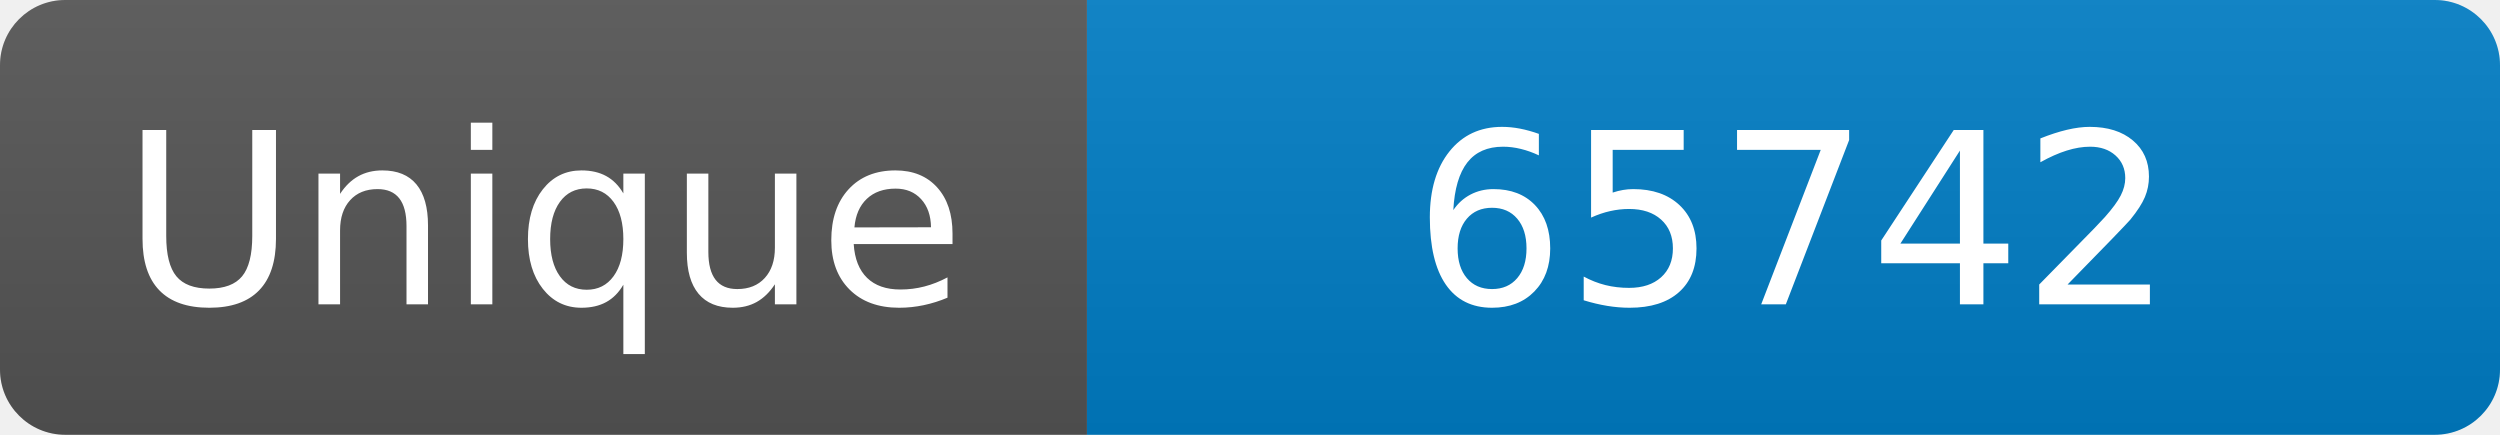
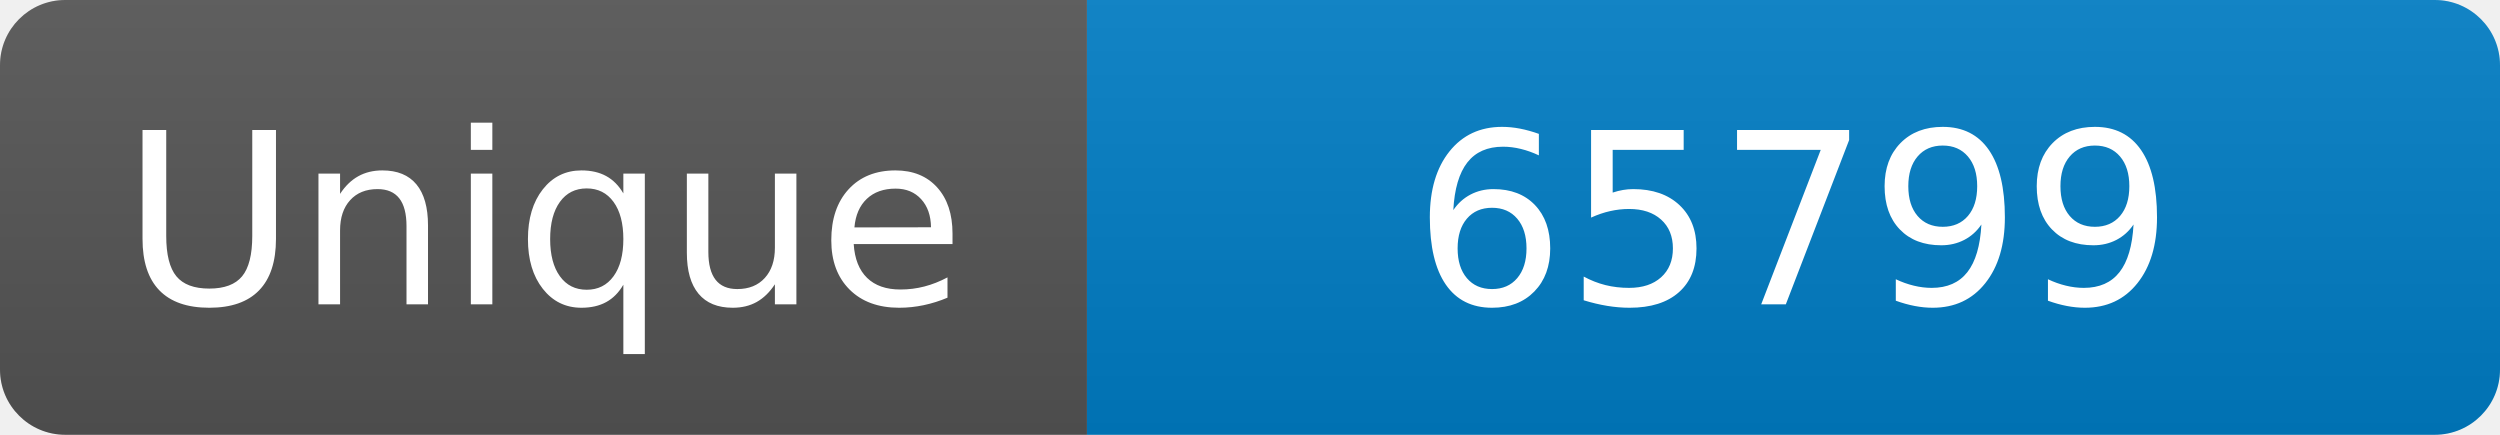
<svg xmlns="http://www.w3.org/2000/svg" width="115" height="20" role="img" aria-label="Maintained?: yes">
  <linearGradient id="s" x2="0" y2="100%">
    <stop offset="0" stop-color="#bbb" stop-opacity=".1" />
    <stop offset="1" stop-opacity=".1" />
  </linearGradient>
  <clipPath id="r">
    <rect width="115" height="20" rx="3" fill="#fff" />
  </clipPath>
  <g clip-path="url(#r)">
    <rect width="50" height="20" fill="#555" />
    <rect x="50" width="160" height="20" fill="#007ec6" />
    <rect width="115" height="20" fill="url(#s)" />
  </g>
  <g fill="#fff" text-anchor="middle" font-family="Verdana,Geneva,DejaVu Sans,sans-serif" font-size="110">
    <text x="250" y="140" transform="scale(.1)" fill="#fff">Unique</text>
-     <text x="825" y="140" transform="scale(.1)" fill="#fff">65742</text>
+     <text x="825" y="140" transform="scale(.1)" fill="#fff">65799</text>
  </g>
</svg>
